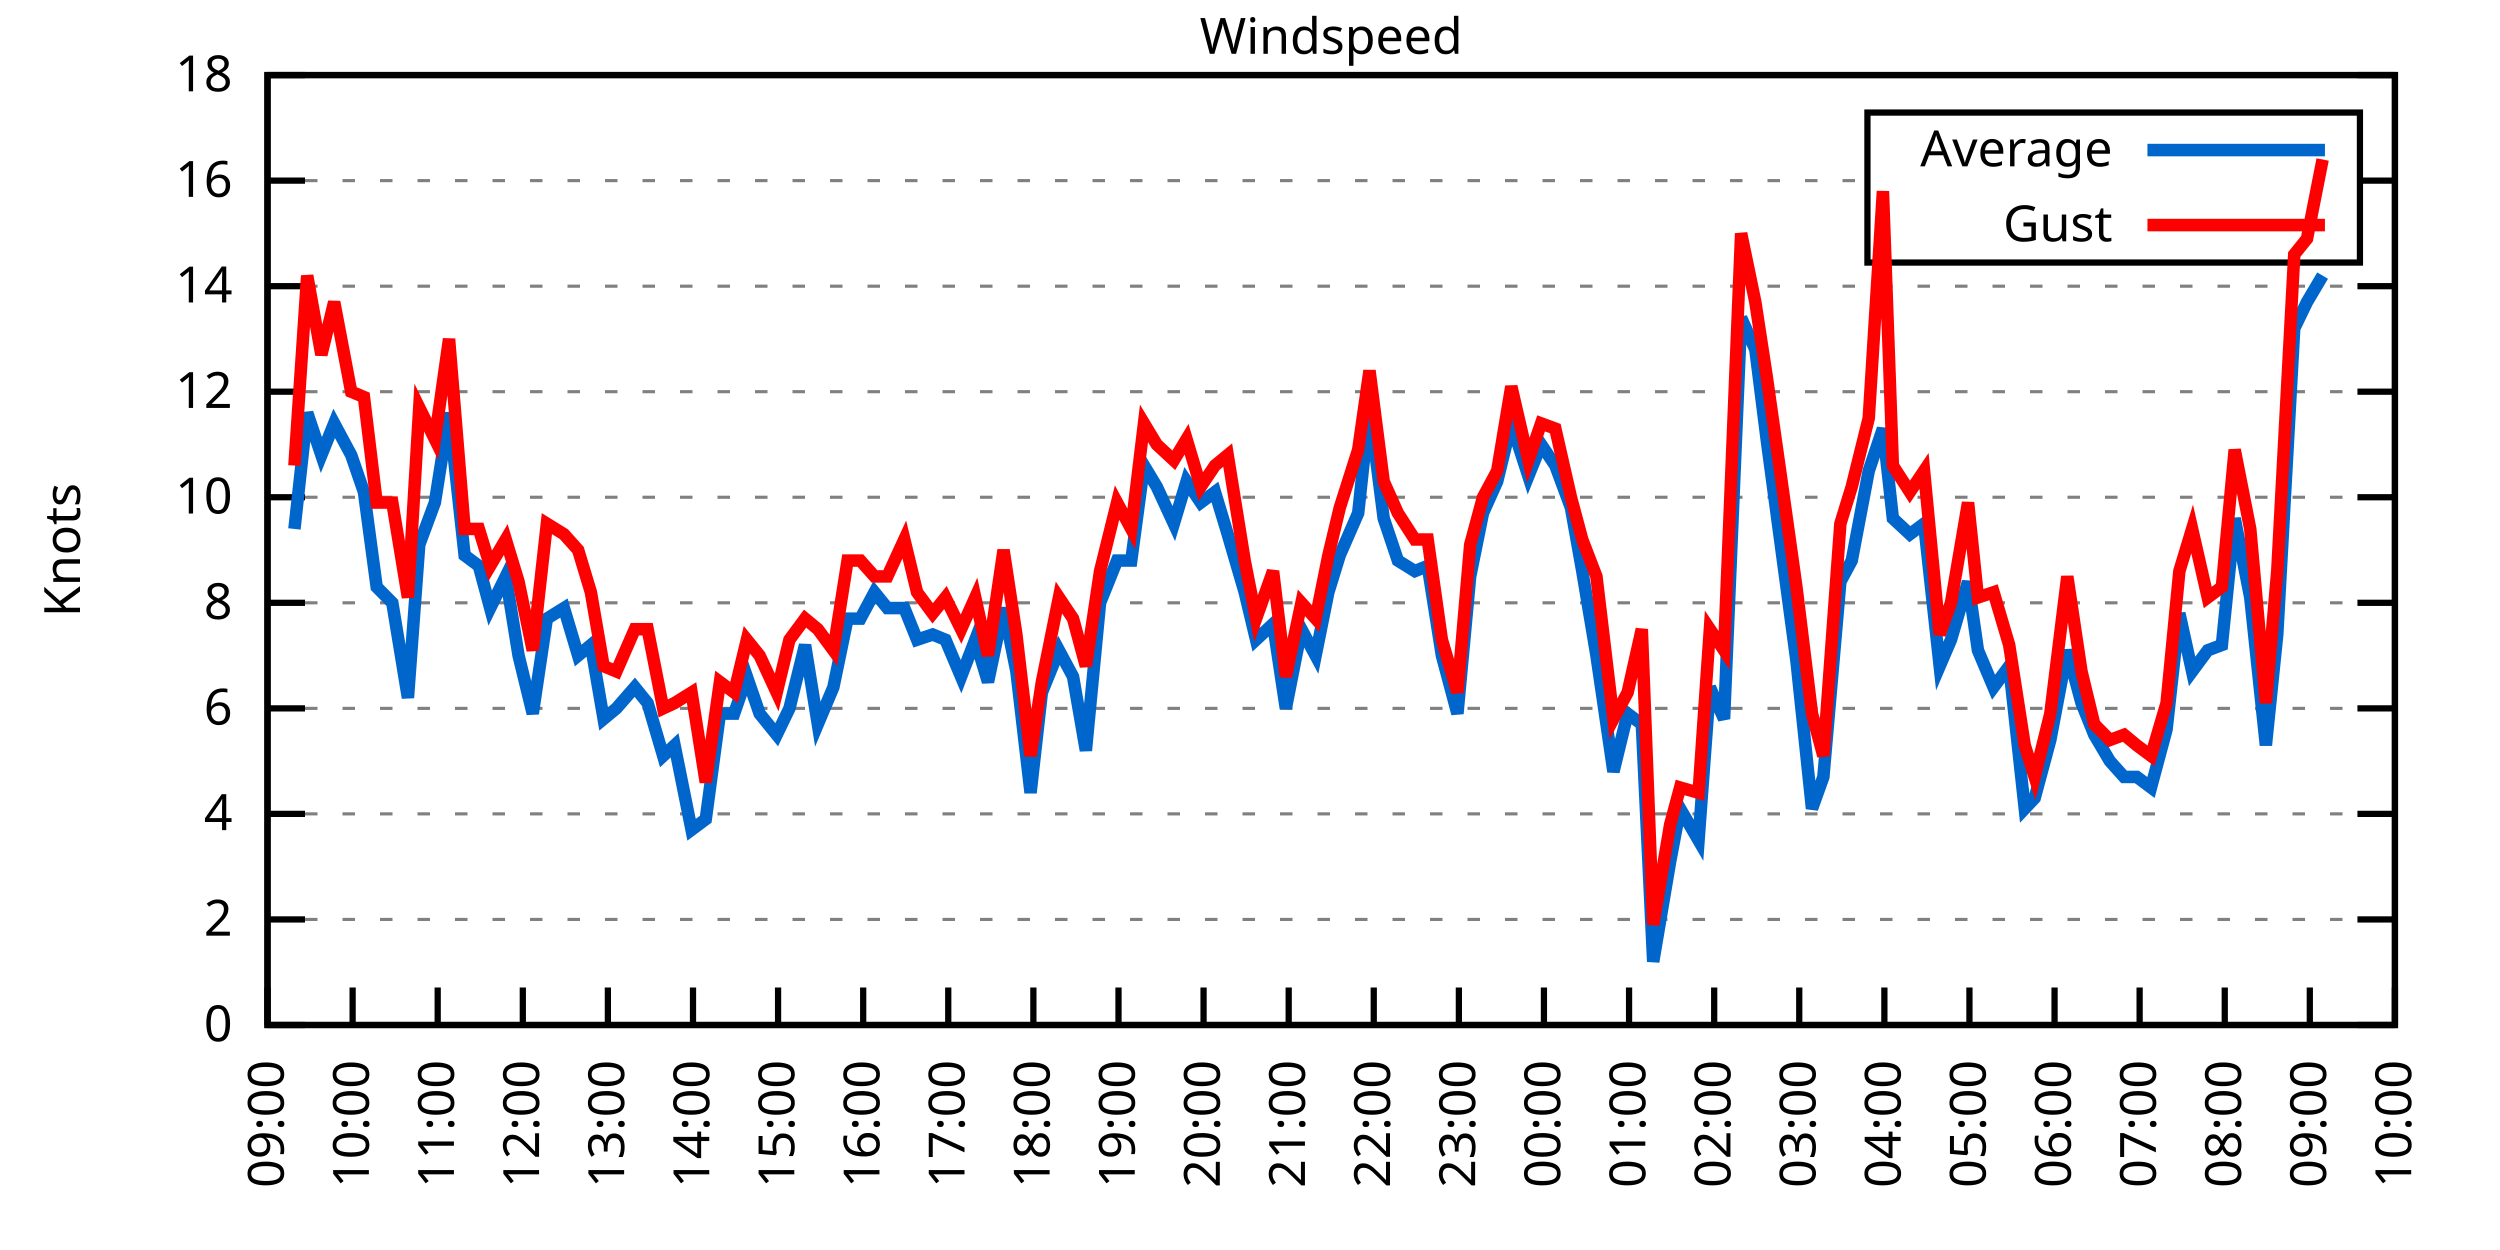
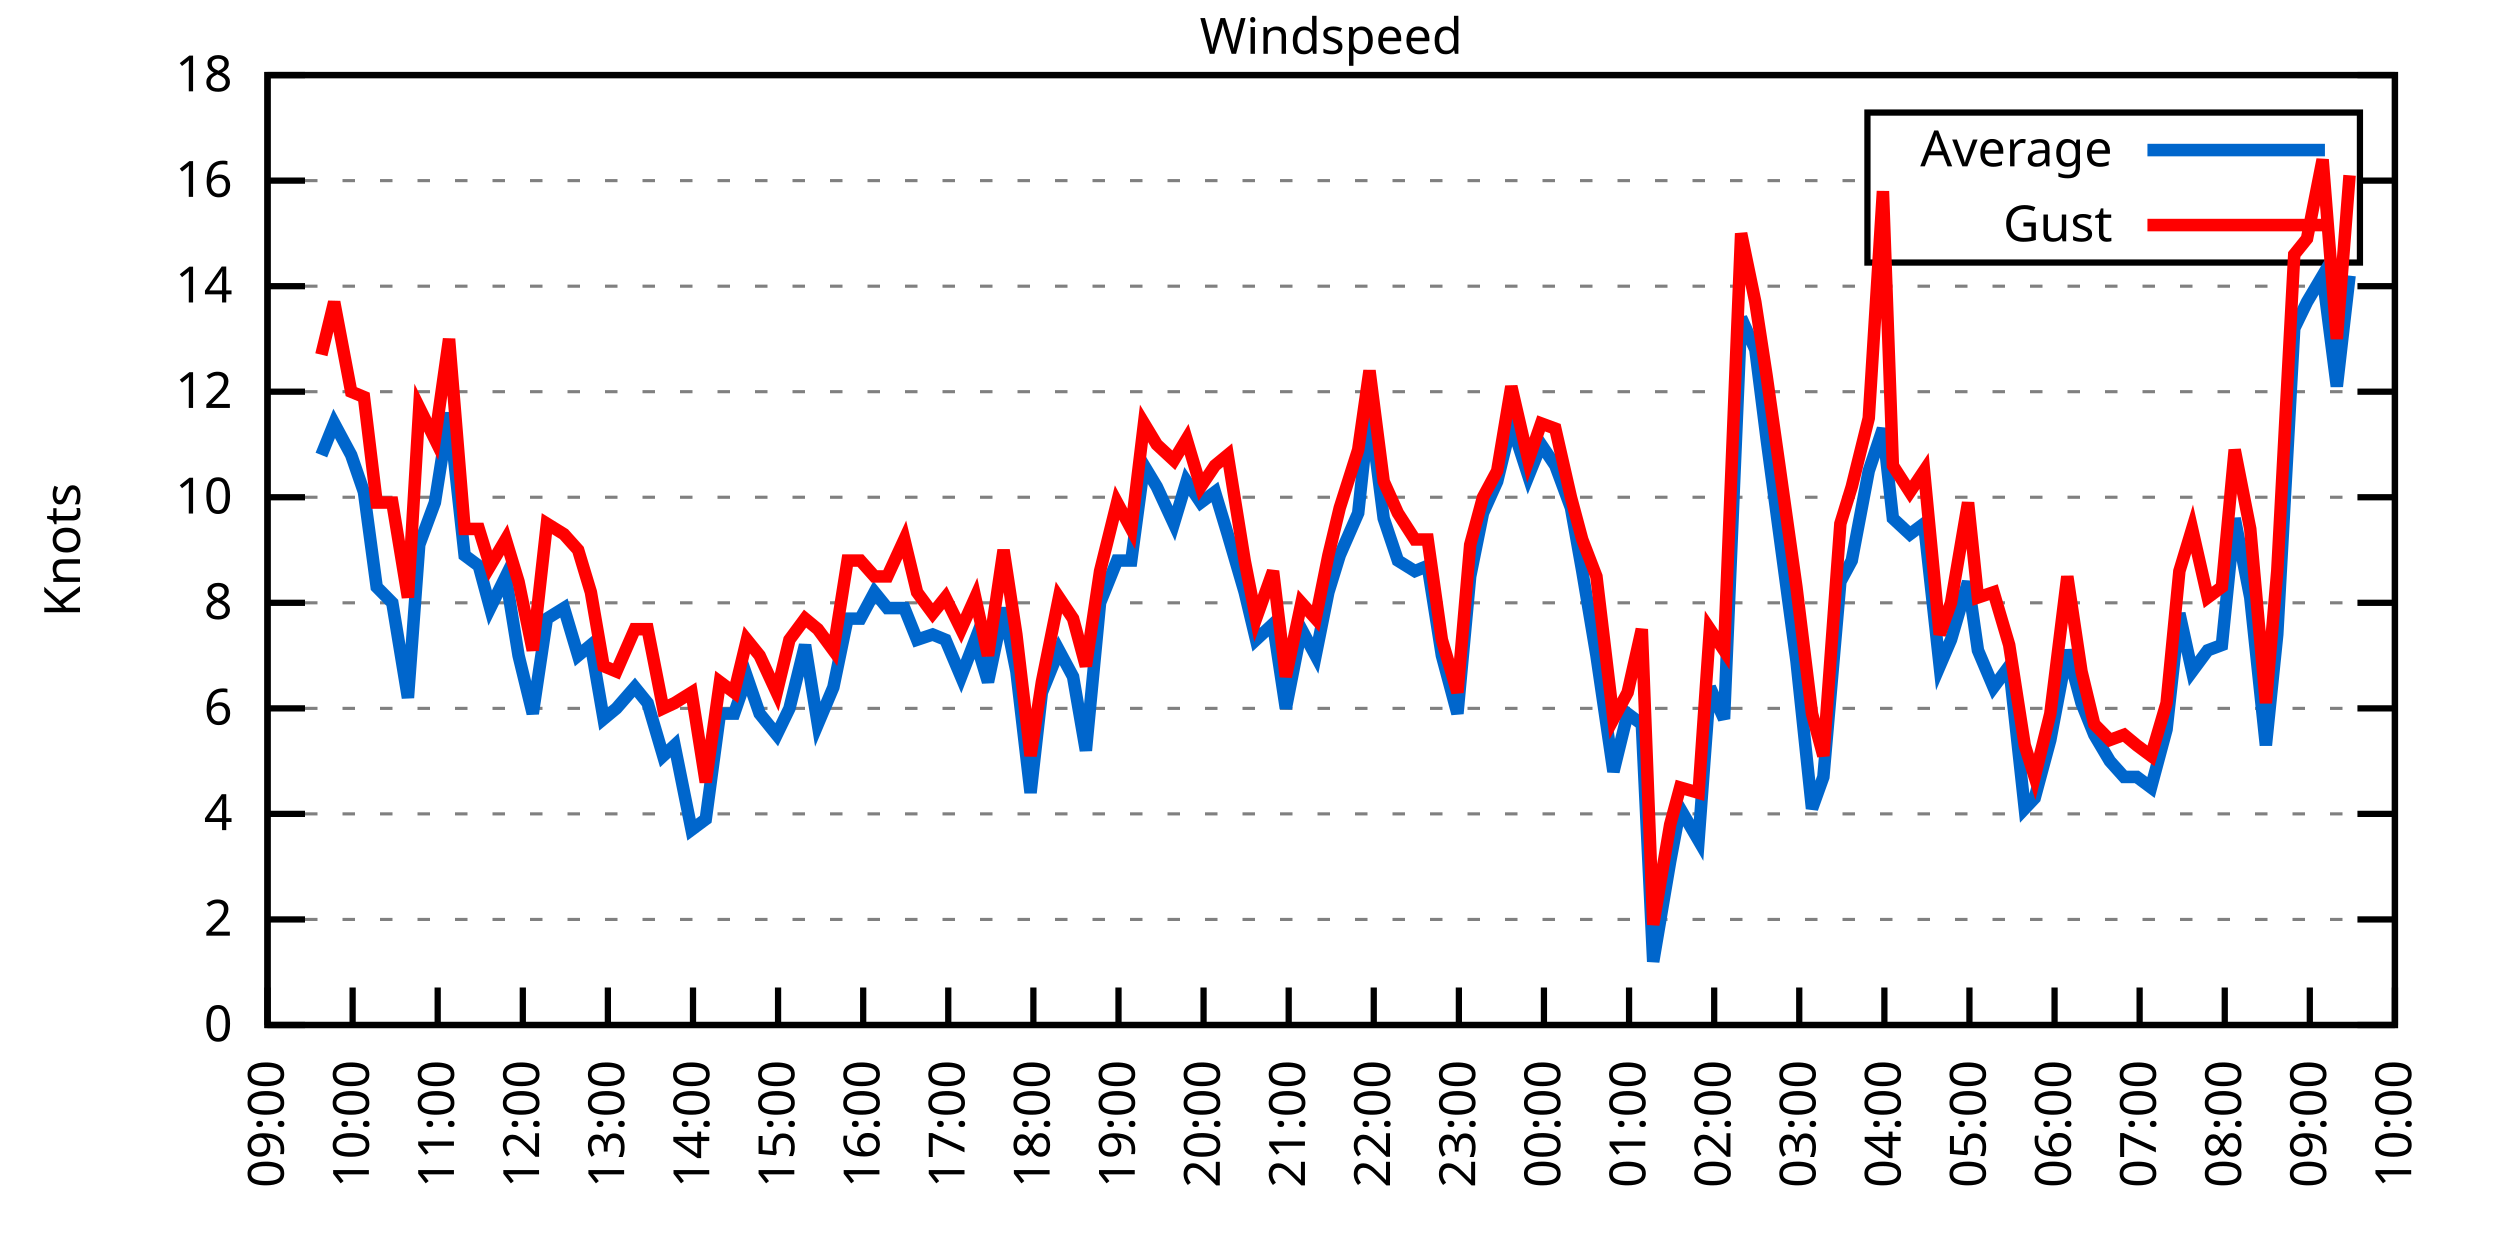
<svg xmlns="http://www.w3.org/2000/svg" xmlns:xlink="http://www.w3.org/1999/xlink" width="400" height="200" viewBox="0 0 400 200">
  <g id="gnuplot_canvas">
    <rect x="0" y="0" width="400" height="200" fill="none" />
    <defs>
      <circle id="gpDot" r="0.5" stroke-width="0.5" stroke="currentColor" />
      <path id="gpPt0" stroke-width="0.333" stroke="currentColor" d="M-1,0 h2 M0,-1 v2" />
      <path id="gpPt1" stroke-width="0.333" stroke="currentColor" d="M-1,-1 L1,1 M1,-1 L-1,1" />
      <path id="gpPt2" stroke-width="0.333" stroke="currentColor" d="M-1,0 L1,0 M0,-1 L0,1 M-1,-1 L1,1 M-1,1 L1,-1" />
      <rect id="gpPt3" stroke-width="0.333" stroke="currentColor" x="-1" y="-1" width="2" height="2" />
      <rect id="gpPt4" stroke-width="0.333" stroke="currentColor" fill="currentColor" x="-1" y="-1" width="2" height="2" />
      <circle id="gpPt5" stroke-width="0.333" stroke="currentColor" cx="0" cy="0" r="1" />
      <use xlink:href="#gpPt5" id="gpPt6" fill="currentColor" stroke="none" />
      <path id="gpPt7" stroke-width="0.333" stroke="currentColor" d="M0,-1.33 L-1.33,0.67 L1.33,0.67 z" />
      <use xlink:href="#gpPt7" id="gpPt8" fill="currentColor" stroke="none" />
      <use xlink:href="#gpPt7" id="gpPt9" stroke="currentColor" transform="rotate(180)" />
      <use xlink:href="#gpPt9" id="gpPt10" fill="currentColor" stroke="none" />
      <use xlink:href="#gpPt3" id="gpPt11" stroke="currentColor" transform="rotate(45)" />
      <use xlink:href="#gpPt11" id="gpPt12" fill="currentColor" stroke="none" />
      <path id="gpPt13" stroke-width="0.333" stroke="currentColor" d="M0,1.330 L1.265,0.411 L0.782,-1.067 L-0.782,-1.076 L-1.265,0.411 z" />
      <use xlink:href="#gpPt13" id="gpPt14" fill="currentColor" stroke="none" />
      <filter id="textbox" filterUnits="objectBoundingBox" x="0" y="0" height="1" width="1">
        <feFlood flood-color="white" flood-opacity="1" result="bgnd" />
        <feComposite in="SourceGraphic" in2="bgnd" operator="atop" />
      </filter>
      <filter id="greybox" filterUnits="objectBoundingBox" x="0" y="0" height="1" width="1">
        <feFlood flood-color="lightgrey" flood-opacity="1" result="grey" />
        <feComposite in="SourceGraphic" in2="grey" operator="atop" />
      </filter>
    </defs>
    <g fill="none" color="white" stroke="currentColor" stroke-width="1.00" stroke-linecap="butt" stroke-linejoin="miter">
</g>
    <g fill="none" color="black" stroke="currentColor" stroke-width="1.00" stroke-linecap="butt" stroke-linejoin="miter">
      <g stroke="none" shape-rendering="crispEdges">
        <polygon fill="rgb(255, 255, 255)" points="42.80,164.00 383.18,164.00 383.18,12.02 42.80,12.02 " />
      </g>
    </g>
    <g fill="none" color="black" stroke="currentColor" stroke-width="1.00" stroke-linecap="butt" stroke-linejoin="miter">
</g>
    <g fill="none" color="black" stroke="black" stroke-width="0.50" stroke-linecap="butt" stroke-linejoin="miter">
</g>
    <g fill="none" color="gray" stroke="currentColor" stroke-width="0.50" stroke-linecap="butt" stroke-linejoin="miter">
      <path stroke="gray" stroke-dasharray="2,4" class="gridline" d="M42.80,164.00 L383.19,164.00  " />
    </g>
    <g fill="none" color="gray" stroke="gray" stroke-width="1.00" stroke-linecap="butt" stroke-linejoin="miter">
</g>
    <g fill="none" color="black" stroke="currentColor" stroke-width="1.00" stroke-linecap="butt" stroke-linejoin="miter">
      <path stroke="black" d="M42.80,164.00 L48.80,164.00 M383.19,164.00 L377.19,164.00  " />
      <g transform="translate(37.20,166.60)" stroke="none" fill="black" font-family="Sans" font-size="8.00" text-anchor="end">
        <text>
          <tspan font-family="Sans"> 0</tspan>
        </text>
      </g>
    </g>
    <g fill="none" color="black" stroke="currentColor" stroke-width="1.00" stroke-linecap="butt" stroke-linejoin="miter">
</g>
    <g fill="none" color="black" stroke="black" stroke-width="0.50" stroke-linecap="butt" stroke-linejoin="miter">
</g>
    <g fill="none" color="gray" stroke="currentColor" stroke-width="0.50" stroke-linecap="butt" stroke-linejoin="miter">
      <path stroke="gray" stroke-dasharray="2,4" class="gridline" d="M42.80,147.11 L383.19,147.11  " />
    </g>
    <g fill="none" color="gray" stroke="gray" stroke-width="1.00" stroke-linecap="butt" stroke-linejoin="miter">
</g>
    <g fill="none" color="black" stroke="currentColor" stroke-width="1.00" stroke-linecap="butt" stroke-linejoin="miter">
      <path stroke="black" d="M42.80,147.11 L48.80,147.11 M383.19,147.11 L377.19,147.11  " />
      <g transform="translate(37.20,149.71)" stroke="none" fill="black" font-family="Sans" font-size="8.00" text-anchor="end">
        <text>
          <tspan font-family="Sans"> 2</tspan>
        </text>
      </g>
    </g>
    <g fill="none" color="black" stroke="currentColor" stroke-width="1.00" stroke-linecap="butt" stroke-linejoin="miter">
</g>
    <g fill="none" color="black" stroke="black" stroke-width="0.50" stroke-linecap="butt" stroke-linejoin="miter">
</g>
    <g fill="none" color="gray" stroke="currentColor" stroke-width="0.50" stroke-linecap="butt" stroke-linejoin="miter">
      <path stroke="gray" stroke-dasharray="2,4" class="gridline" d="M42.80,130.22 L383.19,130.22  " />
    </g>
    <g fill="none" color="gray" stroke="gray" stroke-width="1.00" stroke-linecap="butt" stroke-linejoin="miter">
</g>
    <g fill="none" color="black" stroke="currentColor" stroke-width="1.00" stroke-linecap="butt" stroke-linejoin="miter">
      <path stroke="black" d="M42.80,130.22 L48.80,130.22 M383.19,130.22 L377.19,130.22  " />
      <g transform="translate(37.20,132.82)" stroke="none" fill="black" font-family="Sans" font-size="8.00" text-anchor="end">
        <text>
          <tspan font-family="Sans"> 4</tspan>
        </text>
      </g>
    </g>
    <g fill="none" color="black" stroke="currentColor" stroke-width="1.00" stroke-linecap="butt" stroke-linejoin="miter">
</g>
    <g fill="none" color="black" stroke="black" stroke-width="0.50" stroke-linecap="butt" stroke-linejoin="miter">
</g>
    <g fill="none" color="gray" stroke="currentColor" stroke-width="0.50" stroke-linecap="butt" stroke-linejoin="miter">
      <path stroke="gray" stroke-dasharray="2,4" class="gridline" d="M42.80,113.34 L383.19,113.34  " />
    </g>
    <g fill="none" color="gray" stroke="gray" stroke-width="1.00" stroke-linecap="butt" stroke-linejoin="miter">
</g>
    <g fill="none" color="black" stroke="currentColor" stroke-width="1.00" stroke-linecap="butt" stroke-linejoin="miter">
      <path stroke="black" d="M42.80,113.34 L48.80,113.34 M383.19,113.34 L377.19,113.34  " />
      <g transform="translate(37.20,115.94)" stroke="none" fill="black" font-family="Sans" font-size="8.00" text-anchor="end">
        <text>
          <tspan font-family="Sans"> 6</tspan>
        </text>
      </g>
    </g>
    <g fill="none" color="black" stroke="currentColor" stroke-width="1.00" stroke-linecap="butt" stroke-linejoin="miter">
</g>
    <g fill="none" color="black" stroke="black" stroke-width="0.50" stroke-linecap="butt" stroke-linejoin="miter">
</g>
    <g fill="none" color="gray" stroke="currentColor" stroke-width="0.50" stroke-linecap="butt" stroke-linejoin="miter">
      <path stroke="gray" stroke-dasharray="2,4" class="gridline" d="M42.80,96.45 L383.19,96.45  " />
    </g>
    <g fill="none" color="gray" stroke="gray" stroke-width="1.00" stroke-linecap="butt" stroke-linejoin="miter">
</g>
    <g fill="none" color="black" stroke="currentColor" stroke-width="1.00" stroke-linecap="butt" stroke-linejoin="miter">
      <path stroke="black" d="M42.80,96.45 L48.80,96.45 M383.19,96.45 L377.19,96.45  " />
      <g transform="translate(37.20,99.05)" stroke="none" fill="black" font-family="Sans" font-size="8.00" text-anchor="end">
        <text>
          <tspan font-family="Sans"> 8</tspan>
        </text>
      </g>
    </g>
    <g fill="none" color="black" stroke="currentColor" stroke-width="1.00" stroke-linecap="butt" stroke-linejoin="miter">
</g>
    <g fill="none" color="black" stroke="black" stroke-width="0.50" stroke-linecap="butt" stroke-linejoin="miter">
</g>
    <g fill="none" color="gray" stroke="currentColor" stroke-width="0.50" stroke-linecap="butt" stroke-linejoin="miter">
      <path stroke="gray" stroke-dasharray="2,4" class="gridline" d="M42.80,79.56 L383.19,79.56  " />
    </g>
    <g fill="none" color="gray" stroke="gray" stroke-width="1.00" stroke-linecap="butt" stroke-linejoin="miter">
</g>
    <g fill="none" color="black" stroke="currentColor" stroke-width="1.00" stroke-linecap="butt" stroke-linejoin="miter">
      <path stroke="black" d="M42.80,79.56 L48.80,79.56 M383.19,79.56 L377.19,79.56  " />
      <g transform="translate(37.20,82.16)" stroke="none" fill="black" font-family="Sans" font-size="8.00" text-anchor="end">
        <text>
          <tspan font-family="Sans"> 10</tspan>
        </text>
      </g>
    </g>
    <g fill="none" color="black" stroke="currentColor" stroke-width="1.00" stroke-linecap="butt" stroke-linejoin="miter">
</g>
    <g fill="none" color="black" stroke="black" stroke-width="0.50" stroke-linecap="butt" stroke-linejoin="miter">
</g>
    <g fill="none" color="gray" stroke="currentColor" stroke-width="0.50" stroke-linecap="butt" stroke-linejoin="miter">
      <path stroke="gray" stroke-dasharray="2,4" class="gridline" d="M42.80,62.67 L383.19,62.67  " />
    </g>
    <g fill="none" color="gray" stroke="gray" stroke-width="1.00" stroke-linecap="butt" stroke-linejoin="miter">
</g>
    <g fill="none" color="black" stroke="currentColor" stroke-width="1.00" stroke-linecap="butt" stroke-linejoin="miter">
      <path stroke="black" d="M42.80,62.67 L48.80,62.67 M383.19,62.67 L377.19,62.67  " />
      <g transform="translate(37.20,65.27)" stroke="none" fill="black" font-family="Sans" font-size="8.00" text-anchor="end">
        <text>
          <tspan font-family="Sans"> 12</tspan>
        </text>
      </g>
    </g>
    <g fill="none" color="black" stroke="currentColor" stroke-width="1.00" stroke-linecap="butt" stroke-linejoin="miter">
</g>
    <g fill="none" color="black" stroke="black" stroke-width="0.50" stroke-linecap="butt" stroke-linejoin="miter">
</g>
    <g fill="none" color="gray" stroke="currentColor" stroke-width="0.50" stroke-linecap="butt" stroke-linejoin="miter">
      <path stroke="gray" stroke-dasharray="2,4" class="gridline" d="M42.80,45.79 L383.19,45.79  " />
    </g>
    <g fill="none" color="gray" stroke="gray" stroke-width="1.00" stroke-linecap="butt" stroke-linejoin="miter">
</g>
    <g fill="none" color="black" stroke="currentColor" stroke-width="1.00" stroke-linecap="butt" stroke-linejoin="miter">
      <path stroke="black" d="M42.80,45.79 L48.80,45.79 M383.19,45.79 L377.19,45.79  " />
      <g transform="translate(37.20,48.39)" stroke="none" fill="black" font-family="Sans" font-size="8.00" text-anchor="end">
        <text>
          <tspan font-family="Sans"> 14</tspan>
        </text>
      </g>
    </g>
    <g fill="none" color="black" stroke="currentColor" stroke-width="1.00" stroke-linecap="butt" stroke-linejoin="miter">
</g>
    <g fill="none" color="black" stroke="black" stroke-width="0.50" stroke-linecap="butt" stroke-linejoin="miter">
</g>
    <g fill="none" color="gray" stroke="currentColor" stroke-width="0.50" stroke-linecap="butt" stroke-linejoin="miter">
      <path stroke="gray" stroke-dasharray="2,4" class="gridline" d="M42.80,28.90 L298.79,28.90 M377.59,28.90 L383.19,28.90  " />
    </g>
    <g fill="none" color="gray" stroke="gray" stroke-width="1.00" stroke-linecap="butt" stroke-linejoin="miter">
</g>
    <g fill="none" color="black" stroke="currentColor" stroke-width="1.00" stroke-linecap="butt" stroke-linejoin="miter">
      <path stroke="black" d="M42.80,28.90 L48.80,28.90 M383.19,28.90 L377.19,28.90  " />
      <g transform="translate(37.20,31.50)" stroke="none" fill="black" font-family="Sans" font-size="8.00" text-anchor="end">
        <text>
          <tspan font-family="Sans"> 16</tspan>
        </text>
      </g>
    </g>
    <g fill="none" color="black" stroke="currentColor" stroke-width="1.00" stroke-linecap="butt" stroke-linejoin="miter">
</g>
    <g fill="none" color="black" stroke="black" stroke-width="0.50" stroke-linecap="butt" stroke-linejoin="miter">
</g>
    <g fill="none" color="gray" stroke="currentColor" stroke-width="0.50" stroke-linecap="butt" stroke-linejoin="miter">
      <path stroke="gray" stroke-dasharray="2,4" class="gridline" d="M42.80,12.01 L383.19,12.01  " />
    </g>
    <g fill="none" color="gray" stroke="gray" stroke-width="1.00" stroke-linecap="butt" stroke-linejoin="miter">
</g>
    <g fill="none" color="black" stroke="currentColor" stroke-width="1.00" stroke-linecap="butt" stroke-linejoin="miter">
      <path stroke="black" d="M42.80,12.01 L48.80,12.01 M383.19,12.01 L377.19,12.01  " />
      <g transform="translate(37.20,14.61)" stroke="none" fill="black" font-family="Sans" font-size="8.00" text-anchor="end">
        <text>
          <tspan font-family="Sans"> 18</tspan>
        </text>
      </g>
    </g>
    <g fill="none" color="black" stroke="currentColor" stroke-width="1.00" stroke-linecap="butt" stroke-linejoin="miter">
      <path stroke="black" d="M42.80,164.00 L42.80,158.00  " />
      <g transform="translate(45.40,169.60) rotate(270.00)" stroke="none" fill="black" font-family="Sans" font-size="8.00" text-anchor="end">
        <text>
          <tspan font-family="Sans">09:00</tspan>
        </text>
      </g>
    </g>
    <g fill="none" color="black" stroke="currentColor" stroke-width="1.00" stroke-linecap="butt" stroke-linejoin="miter">
      <path stroke="black" d="M56.42,164.00 L56.42,158.00  " />
      <g transform="translate(59.02,169.60) rotate(270.00)" stroke="none" fill="black" font-family="Sans" font-size="8.00" text-anchor="end">
        <text>
          <tspan font-family="Sans">10:00</tspan>
        </text>
      </g>
    </g>
    <g fill="none" color="black" stroke="currentColor" stroke-width="1.00" stroke-linecap="butt" stroke-linejoin="miter">
      <path stroke="black" d="M70.03,164.00 L70.03,158.00  " />
      <g transform="translate(72.63,169.60) rotate(270.00)" stroke="none" fill="black" font-family="Sans" font-size="8.00" text-anchor="end">
        <text>
          <tspan font-family="Sans">11:00</tspan>
        </text>
      </g>
    </g>
    <g fill="none" color="black" stroke="currentColor" stroke-width="1.00" stroke-linecap="butt" stroke-linejoin="miter">
      <path stroke="black" d="M83.65,164.00 L83.65,158.00  " />
      <g transform="translate(86.25,169.60) rotate(270.00)" stroke="none" fill="black" font-family="Sans" font-size="8.00" text-anchor="end">
        <text>
          <tspan font-family="Sans">12:00</tspan>
        </text>
      </g>
    </g>
    <g fill="none" color="black" stroke="currentColor" stroke-width="1.00" stroke-linecap="butt" stroke-linejoin="miter">
      <path stroke="black" d="M97.26,164.00 L97.26,158.00  " />
      <g transform="translate(99.86,169.60) rotate(270.00)" stroke="none" fill="black" font-family="Sans" font-size="8.00" text-anchor="end">
        <text>
          <tspan font-family="Sans">13:00</tspan>
        </text>
      </g>
    </g>
    <g fill="none" color="black" stroke="currentColor" stroke-width="1.00" stroke-linecap="butt" stroke-linejoin="miter">
      <path stroke="black" d="M110.88,164.00 L110.88,158.00  " />
      <g transform="translate(113.48,169.60) rotate(270.00)" stroke="none" fill="black" font-family="Sans" font-size="8.00" text-anchor="end">
        <text>
          <tspan font-family="Sans">14:00</tspan>
        </text>
      </g>
    </g>
    <g fill="none" color="black" stroke="currentColor" stroke-width="1.00" stroke-linecap="butt" stroke-linejoin="miter">
      <path stroke="black" d="M124.49,164.00 L124.49,158.00  " />
      <g transform="translate(127.09,169.60) rotate(270.00)" stroke="none" fill="black" font-family="Sans" font-size="8.00" text-anchor="end">
        <text>
          <tspan font-family="Sans">15:00</tspan>
        </text>
      </g>
    </g>
    <g fill="none" color="black" stroke="currentColor" stroke-width="1.00" stroke-linecap="butt" stroke-linejoin="miter">
      <path stroke="black" d="M138.11,164.00 L138.11,158.00  " />
      <g transform="translate(140.71,169.60) rotate(270.00)" stroke="none" fill="black" font-family="Sans" font-size="8.00" text-anchor="end">
        <text>
          <tspan font-family="Sans">16:00</tspan>
        </text>
      </g>
    </g>
    <g fill="none" color="black" stroke="currentColor" stroke-width="1.00" stroke-linecap="butt" stroke-linejoin="miter">
      <path stroke="black" d="M151.72,164.00 L151.72,158.00  " />
      <g transform="translate(154.32,169.60) rotate(270.00)" stroke="none" fill="black" font-family="Sans" font-size="8.00" text-anchor="end">
        <text>
          <tspan font-family="Sans">17:00</tspan>
        </text>
      </g>
    </g>
    <g fill="none" color="black" stroke="currentColor" stroke-width="1.00" stroke-linecap="butt" stroke-linejoin="miter">
      <path stroke="black" d="M165.34,164.00 L165.34,158.00  " />
      <g transform="translate(167.94,169.60) rotate(270.00)" stroke="none" fill="black" font-family="Sans" font-size="8.00" text-anchor="end">
        <text>
          <tspan font-family="Sans">18:00</tspan>
        </text>
      </g>
    </g>
    <g fill="none" color="black" stroke="currentColor" stroke-width="1.00" stroke-linecap="butt" stroke-linejoin="miter">
      <path stroke="black" d="M178.96,164.00 L178.96,158.00  " />
      <g transform="translate(181.56,169.60) rotate(270.00)" stroke="none" fill="black" font-family="Sans" font-size="8.00" text-anchor="end">
        <text>
          <tspan font-family="Sans">19:00</tspan>
        </text>
      </g>
    </g>
    <g fill="none" color="black" stroke="currentColor" stroke-width="1.00" stroke-linecap="butt" stroke-linejoin="miter">
      <path stroke="black" d="M192.57,164.00 L192.57,158.00  " />
      <g transform="translate(195.17,169.60) rotate(270.00)" stroke="none" fill="black" font-family="Sans" font-size="8.00" text-anchor="end">
        <text>
          <tspan font-family="Sans">20:00</tspan>
        </text>
      </g>
    </g>
    <g fill="none" color="black" stroke="currentColor" stroke-width="1.00" stroke-linecap="butt" stroke-linejoin="miter">
      <path stroke="black" d="M206.19,164.00 L206.19,158.00  " />
      <g transform="translate(208.79,169.60) rotate(270.00)" stroke="none" fill="black" font-family="Sans" font-size="8.00" text-anchor="end">
        <text>
          <tspan font-family="Sans">21:00</tspan>
        </text>
      </g>
    </g>
    <g fill="none" color="black" stroke="currentColor" stroke-width="1.00" stroke-linecap="butt" stroke-linejoin="miter">
      <path stroke="black" d="M219.80,164.00 L219.80,158.00  " />
      <g transform="translate(222.40,169.60) rotate(270.00)" stroke="none" fill="black" font-family="Sans" font-size="8.00" text-anchor="end">
        <text>
          <tspan font-family="Sans">22:00</tspan>
        </text>
      </g>
    </g>
    <g fill="none" color="black" stroke="currentColor" stroke-width="1.00" stroke-linecap="butt" stroke-linejoin="miter">
      <path stroke="black" d="M233.42,164.00 L233.42,158.00  " />
      <g transform="translate(236.02,169.60) rotate(270.00)" stroke="none" fill="black" font-family="Sans" font-size="8.00" text-anchor="end">
        <text>
          <tspan font-family="Sans">23:00</tspan>
        </text>
      </g>
    </g>
    <g fill="none" color="black" stroke="currentColor" stroke-width="1.00" stroke-linecap="butt" stroke-linejoin="miter">
      <path stroke="black" d="M247.03,164.00 L247.03,158.00  " />
      <g transform="translate(249.63,169.60) rotate(270.00)" stroke="none" fill="black" font-family="Sans" font-size="8.00" text-anchor="end">
        <text>
          <tspan font-family="Sans">00:00</tspan>
        </text>
      </g>
    </g>
    <g fill="none" color="black" stroke="currentColor" stroke-width="1.00" stroke-linecap="butt" stroke-linejoin="miter">
      <path stroke="black" d="M260.65,164.00 L260.65,158.00  " />
      <g transform="translate(263.25,169.60) rotate(270.00)" stroke="none" fill="black" font-family="Sans" font-size="8.00" text-anchor="end">
        <text>
          <tspan font-family="Sans">01:00</tspan>
        </text>
      </g>
    </g>
    <g fill="none" color="black" stroke="currentColor" stroke-width="1.00" stroke-linecap="butt" stroke-linejoin="miter">
      <path stroke="black" d="M274.27,164.00 L274.27,158.00  " />
      <g transform="translate(276.87,169.60) rotate(270.00)" stroke="none" fill="black" font-family="Sans" font-size="8.00" text-anchor="end">
        <text>
          <tspan font-family="Sans">02:00</tspan>
        </text>
      </g>
    </g>
    <g fill="none" color="black" stroke="currentColor" stroke-width="1.00" stroke-linecap="butt" stroke-linejoin="miter">
      <path stroke="black" d="M287.88,164.00 L287.88,158.00  " />
      <g transform="translate(290.48,169.60) rotate(270.00)" stroke="none" fill="black" font-family="Sans" font-size="8.00" text-anchor="end">
        <text>
          <tspan font-family="Sans">03:00</tspan>
        </text>
      </g>
    </g>
    <g fill="none" color="black" stroke="currentColor" stroke-width="1.00" stroke-linecap="butt" stroke-linejoin="miter">
      <path stroke="black" d="M301.50,164.00 L301.50,158.00  " />
      <g transform="translate(304.10,169.60) rotate(270.00)" stroke="none" fill="black" font-family="Sans" font-size="8.00" text-anchor="end">
        <text>
          <tspan font-family="Sans">04:00</tspan>
        </text>
      </g>
    </g>
    <g fill="none" color="black" stroke="currentColor" stroke-width="1.00" stroke-linecap="butt" stroke-linejoin="miter">
      <path stroke="black" d="M315.11,164.00 L315.11,158.00  " />
      <g transform="translate(317.71,169.60) rotate(270.00)" stroke="none" fill="black" font-family="Sans" font-size="8.00" text-anchor="end">
        <text>
          <tspan font-family="Sans">05:00</tspan>
        </text>
      </g>
    </g>
    <g fill="none" color="black" stroke="currentColor" stroke-width="1.00" stroke-linecap="butt" stroke-linejoin="miter">
      <path stroke="black" d="M328.73,164.00 L328.73,158.00  " />
      <g transform="translate(331.33,169.60) rotate(270.00)" stroke="none" fill="black" font-family="Sans" font-size="8.00" text-anchor="end">
        <text>
          <tspan font-family="Sans">06:00</tspan>
        </text>
      </g>
    </g>
    <g fill="none" color="black" stroke="currentColor" stroke-width="1.00" stroke-linecap="butt" stroke-linejoin="miter">
      <path stroke="black" d="M342.34,164.00 L342.34,158.00  " />
      <g transform="translate(344.94,169.60) rotate(270.00)" stroke="none" fill="black" font-family="Sans" font-size="8.00" text-anchor="end">
        <text>
          <tspan font-family="Sans">07:00</tspan>
        </text>
      </g>
    </g>
    <g fill="none" color="black" stroke="currentColor" stroke-width="1.00" stroke-linecap="butt" stroke-linejoin="miter">
      <path stroke="black" d="M355.96,164.00 L355.96,158.00  " />
      <g transform="translate(358.56,169.60) rotate(270.00)" stroke="none" fill="black" font-family="Sans" font-size="8.00" text-anchor="end">
        <text>
          <tspan font-family="Sans">08:00</tspan>
        </text>
      </g>
    </g>
    <g fill="none" color="black" stroke="currentColor" stroke-width="1.00" stroke-linecap="butt" stroke-linejoin="miter">
      <path stroke="black" d="M369.57,164.00 L369.57,158.00  " />
      <g transform="translate(372.17,169.60) rotate(270.00)" stroke="none" fill="black" font-family="Sans" font-size="8.00" text-anchor="end">
        <text>
          <tspan font-family="Sans">09:00</tspan>
        </text>
      </g>
    </g>
    <g fill="none" color="black" stroke="currentColor" stroke-width="1.00" stroke-linecap="butt" stroke-linejoin="miter">
      <path stroke="black" d="M383.19,164.00 L383.19,158.00  " />
      <g transform="translate(385.79,169.60) rotate(270.00)" stroke="none" fill="black" font-family="Sans" font-size="8.00" text-anchor="end">
        <text>
          <tspan font-family="Sans">10:00</tspan>
        </text>
      </g>
    </g>
    <g fill="none" color="black" stroke="currentColor" stroke-width="1.00" stroke-linecap="butt" stroke-linejoin="miter">
</g>
    <g fill="none" color="black" stroke="currentColor" stroke-width="1.00" stroke-linecap="butt" stroke-linejoin="miter">
      <path stroke="black" d="M42.80,12.01 L42.80,164.00 L383.19,164.00 L383.19,12.01 L42.80,12.01 Z  " />
    </g>
    <g fill="none" color="black" stroke="currentColor" stroke-width="1.00" stroke-linecap="butt" stroke-linejoin="miter">
</g>
    <g fill="none" color="black" stroke="currentColor" stroke-width="1.00" stroke-linecap="butt" stroke-linejoin="miter">
      <path stroke="black" d="M298.79,42.01 L298.79,18.01 L377.59,18.01 L377.59,42.01 L298.79,42.01 Z  " />
    </g>
    <g id="Windspeed_plot_1">
      <g fill="none" color="white" stroke="black" stroke-width="2.00" stroke-linecap="butt" stroke-linejoin="miter">
</g>
      <g fill="none" color="black" stroke="currentColor" stroke-width="2.00" stroke-linecap="butt" stroke-linejoin="miter">
        <g transform="translate(337.99,26.61)" stroke="none" fill="black" font-family="Sans" font-size="8.00" text-anchor="end">
          <text>
            <tspan font-family="Sans">Average</tspan>
          </text>
        </g>
      </g>
      <g fill="none" color="black" stroke="currentColor" stroke-width="2.00" stroke-linecap="butt" stroke-linejoin="miter">
-         <path stroke="rgb(  0, 102, 204)" d="M343.59,24.01 L371.99,24.01 M47.11,84.63 L49.15,66.05 L51.42,72.81 L53.47,67.74 L56.19,72.81 L58.23,78.72   L60.27,93.92 L62.77,96.45 L65.27,111.65 L67.08,87.16 L69.58,80.41 L71.85,66.05 L74.34,88.85 L76.61,90.54   L78.43,97.29 L80.92,92.23 L82.97,104.89 L85.24,114.18 L87.50,98.98 L90.23,97.29 L92.50,104.89 L94.54,103.20   L96.58,115.03 L98.62,113.34 L101.57,109.96 L103.62,112.49 L106.11,120.94 L107.93,119.25 L110.65,132.76 L112.92,131.07   L115.19,114.18 L117.46,114.18 L119.50,108.27 L121.54,114.18 L124.27,117.56 L126.31,113.34 L128.81,103.20 L130.85,115.87   L133.34,109.96 L135.61,98.98 L137.66,98.98 L139.92,94.76 L141.97,97.29 L144.69,97.29 L146.73,102.36 L149.23,101.52   L151.27,102.36 L153.77,108.27 L156.04,102.36 L158.08,109.11 L160.57,97.29 L162.62,107.43 L164.89,126.85 L166.70,110.80   L169.43,104.05 L171.69,108.27 L173.74,120.09 L176.01,96.45 L178.73,89.69 L181.00,89.69 L183.04,74.49 L185.08,77.87   L187.81,83.78 L189.85,77.03 L192.12,80.41 L194.39,78.72 L196.43,85.47 L199.15,94.76 L200.97,102.36 L203.69,99.83   L205.73,113.34 L208.23,100.67 L210.50,104.89 L212.54,94.76 L214.36,88.85 L217.31,82.09 L219.12,65.21 L221.39,82.94   L223.66,89.69 L226.38,91.38 L228.43,90.54 L230.70,104.89 L233.19,114.18 L235.23,92.23 L237.28,82.09 L239.55,77.03   L241.81,67.74 L244.54,76.18 L246.58,71.12 L248.85,74.49 L251.35,81.25 L253.16,91.38 L255.43,104.89 L258.15,123.47   L260.42,114.18 L262.69,115.87 L264.51,153.87 L267.23,137.82 L268.82,129.38 L271.77,134.45 L273.58,109.96 L275.85,115.03   L278.58,50.85 L280.85,55.92 L282.66,70.27 L284.70,85.47 L287.43,105.74 L289.92,129.38 L291.74,124.31 L294.46,93.07   L296.28,89.69 L299.00,75.34 L301.27,68.58 L302.86,82.94 L305.58,85.47 L307.85,83.78 L310.35,106.58 L312.16,102.36   L314.89,93.07 L316.47,104.05 L318.97,109.96 L321.47,106.58 L323.96,129.38 L325.55,127.69 L328.05,118.40 L330.77,104.05   L333.04,112.49 L335.08,117.56 L337.58,121.78 L339.85,124.31 L341.89,124.31 L344.16,126.00 L346.65,116.71 L348.70,98.14   L350.74,107.43 L353.24,104.05 L355.50,103.20 L357.55,82.94 L360.04,95.60 L362.54,119.25 L364.36,101.52 L367.08,52.54   L369.12,48.32 L371.62,44.10  " />
+         <path stroke="rgb(  0, 102, 204)" d="M343.59,24.01 L371.99,24.01 M51.42,72.81 L53.47,67.74 L56.19,72.81 L58.23,78.72 L60.27,93.92 L62.77,96.45   L65.27,111.65 L67.08,87.16 L69.58,80.41 L71.85,66.05 L74.34,88.85 L76.61,90.54 L78.43,97.29 L80.92,92.23   L82.97,104.89 L85.24,114.18 L87.50,98.98 L90.23,97.29 L92.50,104.89 L94.54,103.20 L96.58,115.03 L98.62,113.34   L101.57,109.96 L103.62,112.49 L106.11,120.94 L107.93,119.25 L110.65,132.76 L112.92,131.07 L115.19,114.18 L117.46,114.18   L119.50,108.27 L121.54,114.18 L124.27,117.56 L126.31,113.34 L128.81,103.20 L130.85,115.87 L133.34,109.96 L135.61,98.98   L137.66,98.98 L139.92,94.76 L141.97,97.29 L144.69,97.29 L146.73,102.36 L149.23,101.52 L151.27,102.36 L153.77,108.27   L156.04,102.36 L158.08,109.11 L160.57,97.29 L162.62,107.43 L164.89,126.85 L166.70,110.80 L169.43,104.05 L171.69,108.27   L173.74,120.09 L176.01,96.45 L178.73,89.69 L181.00,89.69 L183.04,74.49 L185.08,77.87 L187.81,83.78 L189.85,77.03   L192.12,80.41 L194.39,78.72 L196.43,85.47 L199.15,94.76 L200.97,102.36 L203.69,99.83 L205.73,113.34 L208.23,100.67   L210.50,104.89 L212.54,94.76 L214.36,88.85 L217.31,82.09 L219.12,65.21 L221.39,82.94 L223.66,89.69 L226.38,91.38   L228.43,90.54 L230.70,104.89 L233.19,114.18 L235.23,92.23 L237.28,82.09 L239.55,77.03 L241.81,67.74 L244.54,76.18   L246.58,71.12 L248.85,74.49 L251.35,81.25 L253.16,91.38 L255.43,104.89 L258.15,123.47 L260.42,114.18 L262.69,115.87   L264.51,153.87 L267.23,137.82 L268.82,129.38 L271.77,134.45 L273.58,109.96 L275.85,115.03 L278.58,50.85 L280.85,55.92   L282.66,70.27 L284.70,85.47 L287.43,105.74 L289.92,129.38 L291.74,124.31 L294.46,93.07 L296.28,89.69 L299.00,75.34   L301.27,68.58 L302.86,82.94 L305.58,85.47 L307.85,83.78 L310.35,106.58 L312.16,102.36 L314.89,93.07 L316.47,104.05   L318.97,109.96 L321.47,106.58 L323.96,129.38 L325.55,127.69 L328.05,118.40 L330.77,104.05 L333.04,112.49 L335.08,117.56   L337.58,121.78 L339.85,124.31 L341.89,124.31 L344.16,126.00 L346.65,116.71 L348.70,98.14 L350.74,107.43 L353.24,104.05   L355.50,103.20 L357.55,82.94 L360.04,95.60 L362.54,119.25 L364.36,101.52 L367.08,52.54 L369.12,48.32 L371.62,44.10   L373.89,61.83 L375.93,44.10  " />
      </g>
    </g>
    <g id="Windspeed_plot_2">
      <g fill="none" color="black" stroke="currentColor" stroke-width="2.00" stroke-linecap="butt" stroke-linejoin="miter">
        <g transform="translate(337.99,38.61)" stroke="none" fill="black" font-family="Sans" font-size="8.00" text-anchor="end">
          <text>
            <tspan font-family="Sans">Gust</tspan>
          </text>
        </g>
      </g>
      <g fill="none" color="black" stroke="currentColor" stroke-width="2.00" stroke-linecap="butt" stroke-linejoin="miter">
-         <path stroke="rgb(255,   0,   0)" d="M343.59,36.01 L371.99,36.01 M47.11,74.49 L49.15,44.10 L51.42,56.76 L53.47,48.32 L56.19,62.67 L58.23,63.52   L60.27,80.41 L62.77,80.41 L65.27,95.60 L67.08,65.21 L69.58,70.27 L71.85,54.23 L74.34,84.63 L76.61,84.63   L78.43,90.54 L80.92,86.32 L82.97,93.07 L85.24,104.05 L87.50,83.78 L90.23,85.47 L92.50,88.00 L94.54,94.76   L96.58,106.58 L98.62,107.43 L101.57,100.67 L103.62,100.67 L106.11,113.34 L107.93,112.49 L110.65,110.80 L112.92,125.16   L115.19,109.11 L117.46,110.80 L119.50,102.36 L121.54,104.89 L124.27,110.80 L126.31,102.36 L128.81,98.98 L130.85,100.67   L133.34,104.05 L135.61,89.69 L137.66,89.69 L139.92,92.23 L141.97,92.23 L144.69,86.32 L146.73,94.76 L149.23,98.14   L151.27,95.60 L153.77,100.67 L156.04,95.60 L158.08,104.89 L160.57,88.00 L162.62,101.52 L164.89,120.94 L166.70,109.11   L169.43,95.60 L171.69,98.98 L173.74,106.58 L176.01,91.38 L178.73,80.41 L181.00,84.63 L183.04,67.74 L185.08,71.12   L187.81,73.65 L189.85,70.27 L192.12,77.87 L194.39,74.49 L196.43,72.81 L199.15,89.69 L200.97,98.98 L203.69,91.38   L205.73,108.27 L208.23,96.45 L210.50,98.98 L212.54,88.85 L214.36,81.25 L217.31,71.96 L219.12,59.30 L221.39,77.03   L223.66,82.09 L226.38,86.32 L228.43,86.32 L230.70,102.36 L233.19,110.80 L235.23,87.16 L237.28,79.56 L239.55,75.34   L241.81,61.83 L244.54,73.65 L246.58,67.74 L248.85,68.58 L251.35,79.56 L253.16,86.32 L255.43,92.23 L258.15,115.03   L260.42,110.80 L262.69,100.67 L264.51,147.96 L267.23,131.91 L268.82,126.00 L271.77,126.85 L273.58,100.67 L275.85,104.05   L278.58,37.34 L280.85,48.32 L282.66,60.14 L284.70,74.49 L287.43,93.92 L289.92,114.18 L291.74,120.94 L294.46,83.78   L296.28,77.87 L299.00,66.90 L301.27,30.59 L302.86,74.49 L305.58,78.72 L307.85,75.34 L310.35,101.52 L312.16,96.45   L314.89,80.41 L316.47,95.60 L318.97,94.76 L321.47,103.20 L323.96,119.25 L325.55,124.31 L328.05,114.18 L330.77,92.23   L333.04,107.43 L335.08,115.87 L337.58,118.40 L339.85,117.56 L341.89,119.25 L344.16,120.94 L346.65,112.49 L348.70,91.38   L350.74,84.63 L353.24,95.60 L355.50,93.92 L357.55,71.96 L360.04,84.63 L362.54,112.49 L364.36,91.38 L367.08,40.72   L369.12,38.19 L371.62,25.52  " />
+         <path stroke="rgb(255,   0,   0)" d="M343.59,36.01 L371.99,36.01 M51.42,56.76 L53.47,48.32 L56.19,62.67 L58.23,63.52 L60.27,80.41 L62.77,80.41   L65.27,95.60 L67.08,65.21 L69.58,70.27 L71.85,54.23 L74.34,84.63 L76.61,84.63 L78.43,90.54 L80.92,86.32   L82.97,93.07 L85.24,104.05 L87.50,83.78 L90.23,85.47 L92.50,88.00 L94.54,94.76 L96.58,106.58 L98.62,107.43   L101.57,100.67 L103.62,100.67 L106.11,113.34 L107.93,112.49 L110.65,110.80 L112.92,125.16 L115.19,109.11 L117.46,110.80   L119.50,102.36 L121.54,104.89 L124.27,110.80 L126.31,102.36 L128.81,98.98 L130.85,100.67 L133.34,104.05 L135.61,89.69   L137.66,89.69 L139.92,92.23 L141.97,92.23 L144.69,86.32 L146.73,94.76 L149.23,98.14 L151.27,95.60 L153.77,100.67   L156.04,95.60 L158.08,104.89 L160.57,88.00 L162.62,101.52 L164.89,120.94 L166.70,109.11 L169.43,95.60 L171.69,98.98   L173.74,106.58 L176.01,91.38 L178.73,80.41 L181.00,84.63 L183.04,67.74 L185.08,71.12 L187.81,73.65 L189.85,70.27   L192.12,77.87 L194.39,74.49 L196.43,72.81 L199.15,89.69 L200.97,98.98 L203.69,91.38 L205.73,108.27 L208.23,96.45   L210.50,98.98 L212.54,88.85 L214.36,81.25 L217.31,71.96 L219.12,59.30 L221.39,77.03 L223.66,82.09 L226.38,86.32   L228.43,86.32 L230.70,102.36 L233.19,110.80 L235.23,87.16 L237.28,79.56 L239.55,75.34 L241.81,61.83 L244.54,73.65   L246.58,67.74 L248.85,68.58 L251.35,79.56 L253.16,86.32 L255.43,92.23 L258.15,115.03 L260.42,110.80 L262.69,100.67   L264.51,147.96 L267.23,131.91 L268.82,126.00 L271.77,126.85 L273.58,100.67 L275.85,104.05 L278.58,37.34 L280.85,48.32   L282.66,60.14 L284.70,74.49 L287.43,93.92 L289.92,114.18 L291.74,120.94 L294.46,83.78 L296.28,77.87 L299.00,66.90   L301.27,30.59 L302.86,74.49 L305.58,78.72 L307.85,75.34 L310.35,101.52 L312.16,96.45 L314.89,80.41 L316.47,95.60   L318.97,94.76 L321.47,103.20 L323.96,119.25 L325.55,124.31 L328.05,114.18 L330.77,92.23 L333.04,107.43 L335.08,115.87   L337.58,118.40 L339.85,117.56 L341.89,119.25 L344.16,120.94 L346.65,112.49 L348.70,91.38 L350.74,84.63 L353.24,95.60   L355.50,93.92 L357.55,71.96 L360.04,84.63 L362.54,112.49 L364.36,91.38 L367.08,40.72 L369.12,38.19 L371.62,25.52   L373.89,54.23 L375.93,28.05  " />
      </g>
    </g>
    <g fill="none" color="black" stroke="currentColor" stroke-width="2.00" stroke-linecap="butt" stroke-linejoin="miter">
</g>
    <g fill="none" color="black" stroke="black" stroke-width="1.00" stroke-linecap="butt" stroke-linejoin="miter">
</g>
    <g fill="none" color="black" stroke="currentColor" stroke-width="1.00" stroke-linecap="butt" stroke-linejoin="miter">
      <path stroke="black" d="M42.80,12.01 L42.80,164.00 L383.19,164.00 L383.19,12.01 L42.80,12.01 Z  " />
      <g transform="translate(12.80,88.01) rotate(270.00)" stroke="none" fill="black" font-family="Sans" font-size="8.00" text-anchor="middle">
        <text>
          <tspan font-family="Sans">Knots</tspan>
        </text>
      </g>
    </g>
    <g fill="none" color="black" stroke="currentColor" stroke-width="1.00" stroke-linecap="butt" stroke-linejoin="miter">
</g>
    <g fill="none" color="black" stroke="currentColor" stroke-width="1.00" stroke-linecap="butt" stroke-linejoin="miter">
      <g transform="translate(212.99,8.61)" stroke="none" fill="black" font-family="Sans" font-size="8.00" text-anchor="middle">
        <text>
          <tspan font-family="Sans">Windspeed</tspan>
        </text>
      </g>
    </g>
    <g fill="none" color="black" stroke="currentColor" stroke-width="1.00" stroke-linecap="butt" stroke-linejoin="miter">
</g>
  </g>
</svg>
